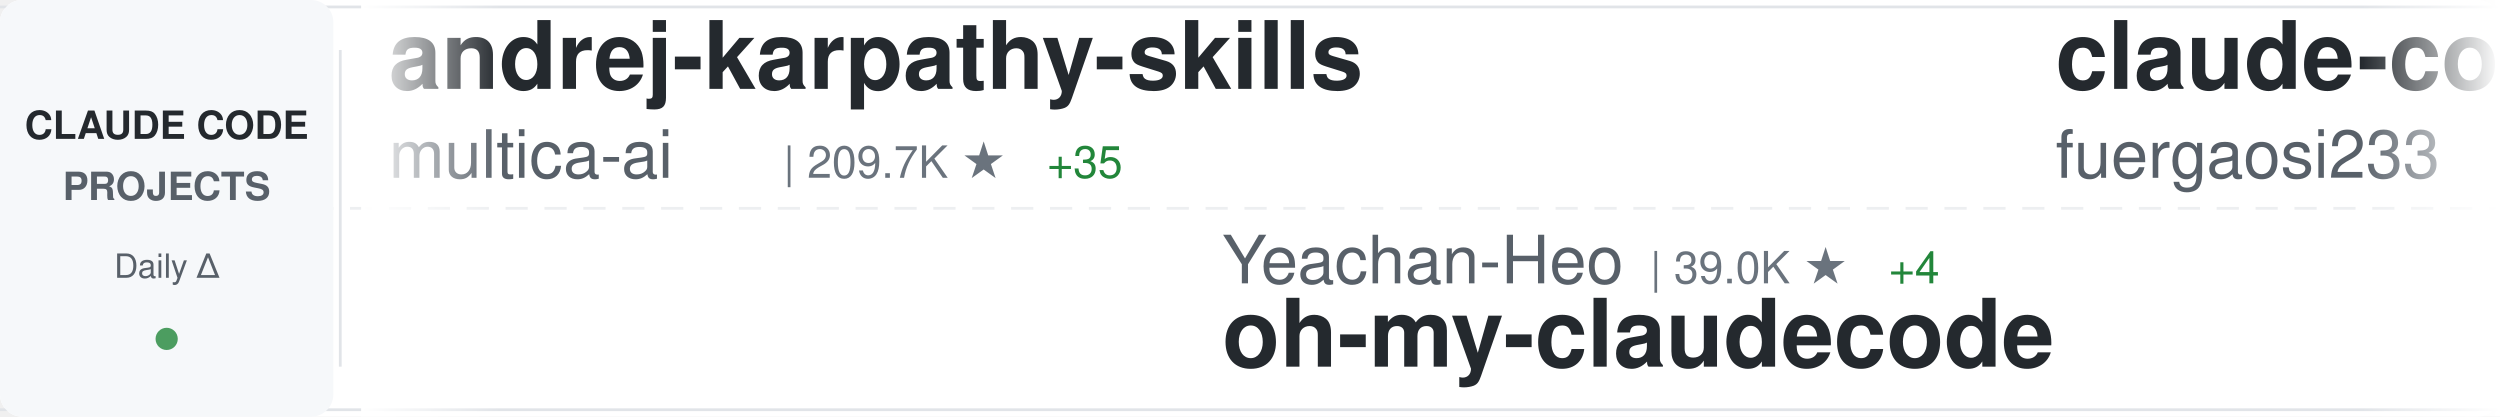
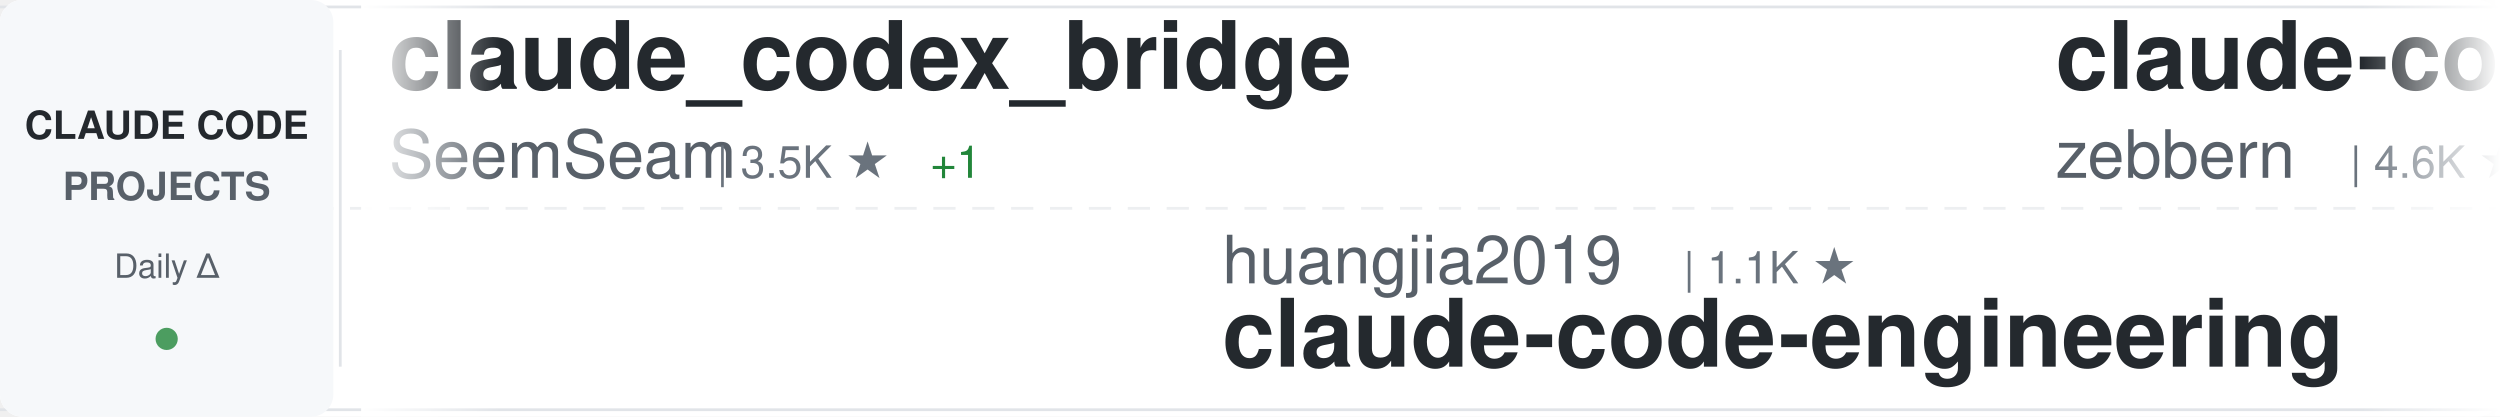
<svg xmlns="http://www.w3.org/2000/svg" width="900" height="150">
  <defs>
    <linearGradient id="awesomeLeftFade" x1="0%" y1="0%" x2="100%" y2="0%">
      <stop offset="0%" style="stop-color:#ffffff;stop-opacity:1" />
      <stop offset="100%" style="stop-color:#ffffff;stop-opacity:0" />
    </linearGradient>
    <linearGradient id="awesomeRightFade" x1="0%" y1="0%" x2="100%" y2="0%">
      <stop offset="0%" style="stop-color:#ffffff;stop-opacity:0" />
      <stop offset="100%" style="stop-color:#ffffff;stop-opacity:1" />
    </linearGradient>
  </defs>
  <rect width="900" height="150" fill="#ffffff" rx="8" />
  <rect x="0" y="2" width="900" height="1" fill="#e1e4e8" />
  <rect x="0" y="147" width="900" height="1" fill="#e1e4e8" />
  <line x1="0" y1="75" x2="900" y2="75" stroke="#e1e4e8" stroke-width="1" stroke-dasharray="8 6" opacity="0.6" />
  <rect x="0" y="0" width="120" height="150" fill="#f6f8fa" rx="8" />
  <text x="60" y="50" font-family="-apple-system, BlinkMacSystemFont, 'Segoe UI', Helvetica, Arial, sans-serif" font-size="14" font-weight="600" fill="#24292e" text-anchor="middle">CLAUDE CODE</text>
  <text x="60" y="72" font-family="-apple-system, BlinkMacSystemFont, 'Segoe UI', Helvetica, Arial, sans-serif" font-size="14" font-weight="600" fill="#586069" text-anchor="middle">PROJECTS</text>
  <text x="60" y="100" font-family="-apple-system, BlinkMacSystemFont, 'Segoe UI', Helvetica, Arial, sans-serif" font-size="12" font-weight="500" fill="#586069" text-anchor="middle">Daily Δ</text>
  <circle cx="60" cy="122" r="4" fill="#22863a" opacity="0.8" />
  <rect x="122" y="18" width="1" height="114" fill="#e1e4e8" />
  <clipPath id="awesomeTickerClip">
    <rect x="130" y="0" width="770" height="150" />
  </clipPath>
  <g clip-path="url(#awesomeTickerClip)">
    <g id="awesomeTickerItems">
      <animateTransform attributeName="transform" attributeType="XML" type="translate" from="0 0" to="-3000 0" dur="54s" repeatCount="indefinite" />
      <g transform="translate(0, 0)">
-         <text x="140" y="32" font-family="-apple-system, BlinkMacSystemFont, 'Segoe UI', Helvetica, Arial, sans-serif" font-size="34" font-weight="600" fill="#24292e">andrej-karpathy-skills</text>
-         <text x="140" y="64" font-family="-apple-system, BlinkMacSystemFont, 'Segoe UI', Helvetica, Arial, sans-serif" font-size="24" font-weight="400" fill="#586069">multica-ai</text>
-         <text x="282" y="64" font-family="-apple-system, BlinkMacSystemFont, 'Segoe UI', Helvetica, Arial, sans-serif" font-size="16" font-weight="500" fill="#6a737d">| 209.7K ★</text>
-         <text x="377" y="64" font-family="-apple-system, BlinkMacSystemFont, 'Segoe UI', Helvetica, Arial, sans-serif" font-size="16" font-weight="500" fill="#22863a"> +35</text>
+         <text x="140" y="32" font-family="-apple-system, BlinkMacSystemFont, 'Segoe UI', Helvetica, Arial, sans-serif" font-size="34" font-weight="600" fill="#24292e">claude_codex_bridge</text>
+         <text x="140" y="64" font-family="-apple-system, BlinkMacSystemFont, 'Segoe UI', Helvetica, Arial, sans-serif" font-size="24" font-weight="400" fill="#586069">SeemSeam</text>
+         <text x="258" y="64" font-family="-apple-system, BlinkMacSystemFont, 'Segoe UI', Helvetica, Arial, sans-serif" font-size="16" font-weight="500" fill="#6a737d">| 3.5K ★</text>
+         <text x="335" y="64" font-family="-apple-system, BlinkMacSystemFont, 'Segoe UI', Helvetica, Arial, sans-serif" font-size="16" font-weight="500" fill="#22863a"> +1</text>
      </g>
      <g transform="translate(300, 0)">
-         <text x="140" y="102" font-family="-apple-system, BlinkMacSystemFont, 'Segoe UI', Helvetica, Arial, sans-serif" font-size="24" font-weight="400" fill="#586069">Yeachan-Heo</text>
-         <text x="294" y="102" font-family="-apple-system, BlinkMacSystemFont, 'Segoe UI', Helvetica, Arial, sans-serif" font-size="16" font-weight="500" fill="#6a737d">| 39.0K ★</text>
-         <text x="380" y="102" font-family="-apple-system, BlinkMacSystemFont, 'Segoe UI', Helvetica, Arial, sans-serif" font-size="16" font-weight="500" fill="#22863a"> +4</text>
-         <text x="140" y="132" font-family="-apple-system, BlinkMacSystemFont, 'Segoe UI', Helvetica, Arial, sans-serif" font-size="34" font-weight="600" fill="#24292e">oh-my-claudecode</text>
+         <text x="140" y="102" font-family="-apple-system, BlinkMacSystemFont, 'Segoe UI', Helvetica, Arial, sans-serif" font-size="24" font-weight="400" fill="#586069">huangjia2019</text>
+         <text x="306" y="102" font-family="-apple-system, BlinkMacSystemFont, 'Segoe UI', Helvetica, Arial, sans-serif" font-size="16" font-weight="500" fill="#6a737d">| 1.1K ★</text>
+         <text x="140" y="132" font-family="-apple-system, BlinkMacSystemFont, 'Segoe UI', Helvetica, Arial, sans-serif" font-size="34" font-weight="600" fill="#24292e">claude-code-engineering</text>
      </g>
      <g transform="translate(600, 0)">
-         <text x="140" y="32" font-family="-apple-system, BlinkMacSystemFont, 'Segoe UI', Helvetica, Arial, sans-serif" font-size="34" font-weight="600" fill="#24292e">claude-code-proxy</text>
-         <text x="140" y="64" font-family="-apple-system, BlinkMacSystemFont, 'Segoe UI', Helvetica, Arial, sans-serif" font-size="24" font-weight="400" fill="#586069">fuergaosi233</text>
-         <text x="306" y="64" font-family="-apple-system, BlinkMacSystemFont, 'Segoe UI', Helvetica, Arial, sans-serif" font-size="16" font-weight="500" fill="#6a737d">| 2.8K ★</text>
+         <text x="140" y="32" font-family="-apple-system, BlinkMacSystemFont, 'Segoe UI', Helvetica, Arial, sans-serif" font-size="34" font-weight="600" fill="#24292e">claude-code-guide</text>
+         <text x="140" y="64" font-family="-apple-system, BlinkMacSystemFont, 'Segoe UI', Helvetica, Arial, sans-serif" font-size="24" font-weight="400" fill="#586069">zebbern</text>
+         <text x="246" y="64" font-family="-apple-system, BlinkMacSystemFont, 'Segoe UI', Helvetica, Arial, sans-serif" font-size="16" font-weight="500" fill="#6a737d">| 4.6K ★</text>
      </g>
      <g transform="translate(900, 0)">
-         <text x="140" y="102" font-family="-apple-system, BlinkMacSystemFont, 'Segoe UI', Helvetica, Arial, sans-serif" font-size="24" font-weight="400" fill="#586069">ChinaSiro</text>
-         <text x="270" y="102" font-family="-apple-system, BlinkMacSystemFont, 'Segoe UI', Helvetica, Arial, sans-serif" font-size="16" font-weight="500" fill="#6a737d">| 9.7K ★</text>
-         <text x="140" y="132" font-family="-apple-system, BlinkMacSystemFont, 'Segoe UI', Helvetica, Arial, sans-serif" font-size="34" font-weight="600" fill="#24292e">claude-code-sourcemap</text>
+         <text x="140" y="102" font-family="-apple-system, BlinkMacSystemFont, 'Segoe UI', Helvetica, Arial, sans-serif" font-size="24" font-weight="400" fill="#586069">WorldFlowAI</text>
+         <text x="294" y="102" font-family="-apple-system, BlinkMacSystemFont, 'Segoe UI', Helvetica, Arial, sans-serif" font-size="16" font-weight="500" fill="#6a737d">| 2.0K ★</text>
+         <text x="371" y="102" font-family="-apple-system, BlinkMacSystemFont, 'Segoe UI', Helvetica, Arial, sans-serif" font-size="16" font-weight="500" fill="#22863a"> +4</text>
+         <text x="140" y="132" font-family="-apple-system, BlinkMacSystemFont, 'Segoe UI', Helvetica, Arial, sans-serif" font-size="34" font-weight="600" fill="#24292e">everything-claude-code</text>
      </g>
      <g transform="translate(1200, 0)">
-         <text x="140" y="32" font-family="-apple-system, BlinkMacSystemFont, 'Segoe UI', Helvetica, Arial, sans-serif" font-size="34" font-weight="600" fill="#24292e">claude-code-local</text>
-         <text x="140" y="64" font-family="-apple-system, BlinkMacSystemFont, 'Segoe UI', Helvetica, Arial, sans-serif" font-size="24" font-weight="400" fill="#586069">nicedreamzapp</text>
-         <text x="318" y="64" font-family="-apple-system, BlinkMacSystemFont, 'Segoe UI', Helvetica, Arial, sans-serif" font-size="16" font-weight="500" fill="#6a737d">| 3.3K ★</text>
+         <text x="140" y="32" font-family="-apple-system, BlinkMacSystemFont, 'Segoe UI', Helvetica, Arial, sans-serif" font-size="34" font-weight="600" fill="#24292e">awesome-claude-code</text>
+         <text x="140" y="64" font-family="-apple-system, BlinkMacSystemFont, 'Segoe UI', Helvetica, Arial, sans-serif" font-size="24" font-weight="400" fill="#586069">jqueryscript</text>
+         <text x="306" y="64" font-family="-apple-system, BlinkMacSystemFont, 'Segoe UI', Helvetica, Arial, sans-serif" font-size="16" font-weight="500" fill="#6a737d">| 508 ★</text>
      </g>
      <g transform="translate(1500, 0)">
-         <text x="140" y="102" font-family="-apple-system, BlinkMacSystemFont, 'Segoe UI', Helvetica, Arial, sans-serif" font-size="24" font-weight="400" fill="#586069">darcyegb</text>
-         <text x="258" y="102" font-family="-apple-system, BlinkMacSystemFont, 'Segoe UI', Helvetica, Arial, sans-serif" font-size="16" font-weight="500" fill="#6a737d">| 759 ★</text>
-         <text x="140" y="132" font-family="-apple-system, BlinkMacSystemFont, 'Segoe UI', Helvetica, Arial, sans-serif" font-size="34" font-weight="600" fill="#24292e">ClaudeCodeAgents</text>
+         <text x="140" y="102" font-family="-apple-system, BlinkMacSystemFont, 'Segoe UI', Helvetica, Arial, sans-serif" font-size="24" font-weight="400" fill="#586069">ccplugins</text>
+         <text x="270" y="102" font-family="-apple-system, BlinkMacSystemFont, 'Segoe UI', Helvetica, Arial, sans-serif" font-size="16" font-weight="500" fill="#6a737d">| 930 ★</text>
+         <text x="140" y="132" font-family="-apple-system, BlinkMacSystemFont, 'Segoe UI', Helvetica, Arial, sans-serif" font-size="34" font-weight="600" fill="#24292e">awesome-claude-code-plug...</text>
      </g>
      <g transform="translate(1800, 0)">
-         <text x="140" y="32" font-family="-apple-system, BlinkMacSystemFont, 'Segoe UI', Helvetica, Arial, sans-serif" font-size="34" font-weight="600" fill="#24292e">ralph-claude-code</text>
-         <text x="140" y="64" font-family="-apple-system, BlinkMacSystemFont, 'Segoe UI', Helvetica, Arial, sans-serif" font-size="24" font-weight="400" fill="#586069">frankbria</text>
-         <text x="270" y="64" font-family="-apple-system, BlinkMacSystemFont, 'Segoe UI', Helvetica, Arial, sans-serif" font-size="16" font-weight="500" fill="#6a737d">| 9.6K ★</text>
-         <text x="347" y="64" font-family="-apple-system, BlinkMacSystemFont, 'Segoe UI', Helvetica, Arial, sans-serif" font-size="16" font-weight="500" fill="#22863a"> +1</text>
+         <text x="140" y="32" font-family="-apple-system, BlinkMacSystemFont, 'Segoe UI', Helvetica, Arial, sans-serif" font-size="34" font-weight="600" fill="#24292e">Claude-Code</text>
+         <text x="140" y="64" font-family="-apple-system, BlinkMacSystemFont, 'Segoe UI', Helvetica, Arial, sans-serif" font-size="24" font-weight="400" fill="#586069">KPR111</text>
+         <text x="234" y="64" font-family="-apple-system, BlinkMacSystemFont, 'Segoe UI', Helvetica, Arial, sans-serif" font-size="16" font-weight="500" fill="#6a737d">| 18 ★</text>
      </g>
      <g transform="translate(2100, 0)">
-         <text x="140" y="102" font-family="-apple-system, BlinkMacSystemFont, 'Segoe UI', Helvetica, Arial, sans-serif" font-size="24" font-weight="400" fill="#586069">disler</text>
-         <text x="234" y="102" font-family="-apple-system, BlinkMacSystemFont, 'Segoe UI', Helvetica, Arial, sans-serif" font-size="16" font-weight="500" fill="#6a737d">| 3.9K ★</text>
-         <text x="140" y="132" font-family="-apple-system, BlinkMacSystemFont, 'Segoe UI', Helvetica, Arial, sans-serif" font-size="34" font-weight="600" fill="#24292e">claude-code-hooks-master...</text>
+         <text x="140" y="102" font-family="-apple-system, BlinkMacSystemFont, 'Segoe UI', Helvetica, Arial, sans-serif" font-size="24" font-weight="400" fill="#586069">777genius</text>
+         <text x="270" y="102" font-family="-apple-system, BlinkMacSystemFont, 'Segoe UI', Helvetica, Arial, sans-serif" font-size="16" font-weight="500" fill="#6a737d">| 930 ★</text>
+         <text x="140" y="132" font-family="-apple-system, BlinkMacSystemFont, 'Segoe UI', Helvetica, Arial, sans-serif" font-size="34" font-weight="600" fill="#24292e">claude-code-source-code</text>
      </g>
      <g transform="translate(2400, 0)">
-         <text x="140" y="32" font-family="-apple-system, BlinkMacSystemFont, 'Segoe UI', Helvetica, Arial, sans-serif" font-size="34" font-weight="600" fill="#24292e">claude-code-from-scratch</text>
-         <text x="140" y="64" font-family="-apple-system, BlinkMacSystemFont, 'Segoe UI', Helvetica, Arial, sans-serif" font-size="24" font-weight="400" fill="#586069">Windy3f3f3f3f</text>
-         <text x="318" y="64" font-family="-apple-system, BlinkMacSystemFont, 'Segoe UI', Helvetica, Arial, sans-serif" font-size="16" font-weight="500" fill="#6a737d">| 2.6K ★</text>
-         <text x="395" y="64" font-family="-apple-system, BlinkMacSystemFont, 'Segoe UI', Helvetica, Arial, sans-serif" font-size="16" font-weight="500" fill="#22863a"> +1</text>
+         <text x="140" y="32" font-family="-apple-system, BlinkMacSystemFont, 'Segoe UI', Helvetica, Arial, sans-serif" font-size="34" font-weight="600" fill="#24292e">sc-claude-code-files</text>
+         <text x="140" y="64" font-family="-apple-system, BlinkMacSystemFont, 'Segoe UI', Helvetica, Arial, sans-serif" font-size="24" font-weight="400" fill="#586069">https-deeplearning-ai</text>
+         <text x="414" y="64" font-family="-apple-system, BlinkMacSystemFont, 'Segoe UI', Helvetica, Arial, sans-serif" font-size="16" font-weight="500" fill="#6a737d">| 545 ★</text>
      </g>
      <g transform="translate(2700, 0)">
-         <text x="140" y="102" font-family="-apple-system, BlinkMacSystemFont, 'Segoe UI', Helvetica, Arial, sans-serif" font-size="24" font-weight="400" fill="#586069">kodu-ai</text>
-         <text x="246" y="102" font-family="-apple-system, BlinkMacSystemFont, 'Segoe UI', Helvetica, Arial, sans-serif" font-size="16" font-weight="500" fill="#6a737d">| 5.2K ★</text>
-         <text x="140" y="132" font-family="-apple-system, BlinkMacSystemFont, 'Segoe UI', Helvetica, Arial, sans-serif" font-size="34" font-weight="600" fill="#24292e">claude-coder</text>
+         <text x="140" y="102" font-family="-apple-system, BlinkMacSystemFont, 'Segoe UI', Helvetica, Arial, sans-serif" font-size="24" font-weight="400" fill="#586069">andrew-kramer-inno</text>
+         <text x="378" y="102" font-family="-apple-system, BlinkMacSystemFont, 'Segoe UI', Helvetica, Arial, sans-serif" font-size="16" font-weight="500" fill="#6a737d">| 596 ★</text>
+         <text x="140" y="132" font-family="-apple-system, BlinkMacSystemFont, 'Segoe UI', Helvetica, Arial, sans-serif" font-size="34" font-weight="600" fill="#24292e">claude-code-source-build</text>
      </g>
      <g transform="translate(3000, 0)">
-         <text x="140" y="32" font-family="-apple-system, BlinkMacSystemFont, 'Segoe UI', Helvetica, Arial, sans-serif" font-size="34" font-weight="600" fill="#24292e">andrej-karpathy-skills</text>
-         <text x="140" y="64" font-family="-apple-system, BlinkMacSystemFont, 'Segoe UI', Helvetica, Arial, sans-serif" font-size="24" font-weight="400" fill="#586069">multica-ai</text>
-         <text x="282" y="64" font-family="-apple-system, BlinkMacSystemFont, 'Segoe UI', Helvetica, Arial, sans-serif" font-size="16" font-weight="500" fill="#6a737d">| 209.7K ★</text>
-         <text x="377" y="64" font-family="-apple-system, BlinkMacSystemFont, 'Segoe UI', Helvetica, Arial, sans-serif" font-size="16" font-weight="500" fill="#22863a"> +35</text>
+         <text x="140" y="32" font-family="-apple-system, BlinkMacSystemFont, 'Segoe UI', Helvetica, Arial, sans-serif" font-size="34" font-weight="600" fill="#24292e">claude_codex_bridge</text>
+         <text x="140" y="64" font-family="-apple-system, BlinkMacSystemFont, 'Segoe UI', Helvetica, Arial, sans-serif" font-size="24" font-weight="400" fill="#586069">SeemSeam</text>
+         <text x="258" y="64" font-family="-apple-system, BlinkMacSystemFont, 'Segoe UI', Helvetica, Arial, sans-serif" font-size="16" font-weight="500" fill="#6a737d">| 3.5K ★</text>
+         <text x="335" y="64" font-family="-apple-system, BlinkMacSystemFont, 'Segoe UI', Helvetica, Arial, sans-serif" font-size="16" font-weight="500" fill="#22863a"> +1</text>
      </g>
      <g transform="translate(3300, 0)">
-         <text x="140" y="102" font-family="-apple-system, BlinkMacSystemFont, 'Segoe UI', Helvetica, Arial, sans-serif" font-size="24" font-weight="400" fill="#586069">Yeachan-Heo</text>
-         <text x="294" y="102" font-family="-apple-system, BlinkMacSystemFont, 'Segoe UI', Helvetica, Arial, sans-serif" font-size="16" font-weight="500" fill="#6a737d">| 39.0K ★</text>
-         <text x="380" y="102" font-family="-apple-system, BlinkMacSystemFont, 'Segoe UI', Helvetica, Arial, sans-serif" font-size="16" font-weight="500" fill="#22863a"> +4</text>
-         <text x="140" y="132" font-family="-apple-system, BlinkMacSystemFont, 'Segoe UI', Helvetica, Arial, sans-serif" font-size="34" font-weight="600" fill="#24292e">oh-my-claudecode</text>
+         <text x="140" y="102" font-family="-apple-system, BlinkMacSystemFont, 'Segoe UI', Helvetica, Arial, sans-serif" font-size="24" font-weight="400" fill="#586069">huangjia2019</text>
+         <text x="306" y="102" font-family="-apple-system, BlinkMacSystemFont, 'Segoe UI', Helvetica, Arial, sans-serif" font-size="16" font-weight="500" fill="#6a737d">| 1.1K ★</text>
+         <text x="140" y="132" font-family="-apple-system, BlinkMacSystemFont, 'Segoe UI', Helvetica, Arial, sans-serif" font-size="34" font-weight="600" fill="#24292e">claude-code-engineering</text>
      </g>
      <g transform="translate(3600, 0)">
-         <text x="140" y="32" font-family="-apple-system, BlinkMacSystemFont, 'Segoe UI', Helvetica, Arial, sans-serif" font-size="34" font-weight="600" fill="#24292e">claude-code-proxy</text>
-         <text x="140" y="64" font-family="-apple-system, BlinkMacSystemFont, 'Segoe UI', Helvetica, Arial, sans-serif" font-size="24" font-weight="400" fill="#586069">fuergaosi233</text>
-         <text x="306" y="64" font-family="-apple-system, BlinkMacSystemFont, 'Segoe UI', Helvetica, Arial, sans-serif" font-size="16" font-weight="500" fill="#6a737d">| 2.8K ★</text>
+         <text x="140" y="32" font-family="-apple-system, BlinkMacSystemFont, 'Segoe UI', Helvetica, Arial, sans-serif" font-size="34" font-weight="600" fill="#24292e">claude-code-guide</text>
+         <text x="140" y="64" font-family="-apple-system, BlinkMacSystemFont, 'Segoe UI', Helvetica, Arial, sans-serif" font-size="24" font-weight="400" fill="#586069">zebbern</text>
+         <text x="246" y="64" font-family="-apple-system, BlinkMacSystemFont, 'Segoe UI', Helvetica, Arial, sans-serif" font-size="16" font-weight="500" fill="#6a737d">| 4.6K ★</text>
      </g>
      <g transform="translate(3900, 0)">
-         <text x="140" y="102" font-family="-apple-system, BlinkMacSystemFont, 'Segoe UI', Helvetica, Arial, sans-serif" font-size="24" font-weight="400" fill="#586069">ChinaSiro</text>
-         <text x="270" y="102" font-family="-apple-system, BlinkMacSystemFont, 'Segoe UI', Helvetica, Arial, sans-serif" font-size="16" font-weight="500" fill="#6a737d">| 9.7K ★</text>
-         <text x="140" y="132" font-family="-apple-system, BlinkMacSystemFont, 'Segoe UI', Helvetica, Arial, sans-serif" font-size="34" font-weight="600" fill="#24292e">claude-code-sourcemap</text>
+         <text x="140" y="102" font-family="-apple-system, BlinkMacSystemFont, 'Segoe UI', Helvetica, Arial, sans-serif" font-size="24" font-weight="400" fill="#586069">WorldFlowAI</text>
+         <text x="294" y="102" font-family="-apple-system, BlinkMacSystemFont, 'Segoe UI', Helvetica, Arial, sans-serif" font-size="16" font-weight="500" fill="#6a737d">| 2.0K ★</text>
+         <text x="371" y="102" font-family="-apple-system, BlinkMacSystemFont, 'Segoe UI', Helvetica, Arial, sans-serif" font-size="16" font-weight="500" fill="#22863a"> +4</text>
+         <text x="140" y="132" font-family="-apple-system, BlinkMacSystemFont, 'Segoe UI', Helvetica, Arial, sans-serif" font-size="34" font-weight="600" fill="#24292e">everything-claude-code</text>
      </g>
    </g>
  </g>
  <rect x="130" y="0" width="50" height="150" fill="url(#awesomeLeftFade)" />
  <rect x="850" y="0" width="50" height="150" fill="url(#awesomeRightFade)" />
</svg>
